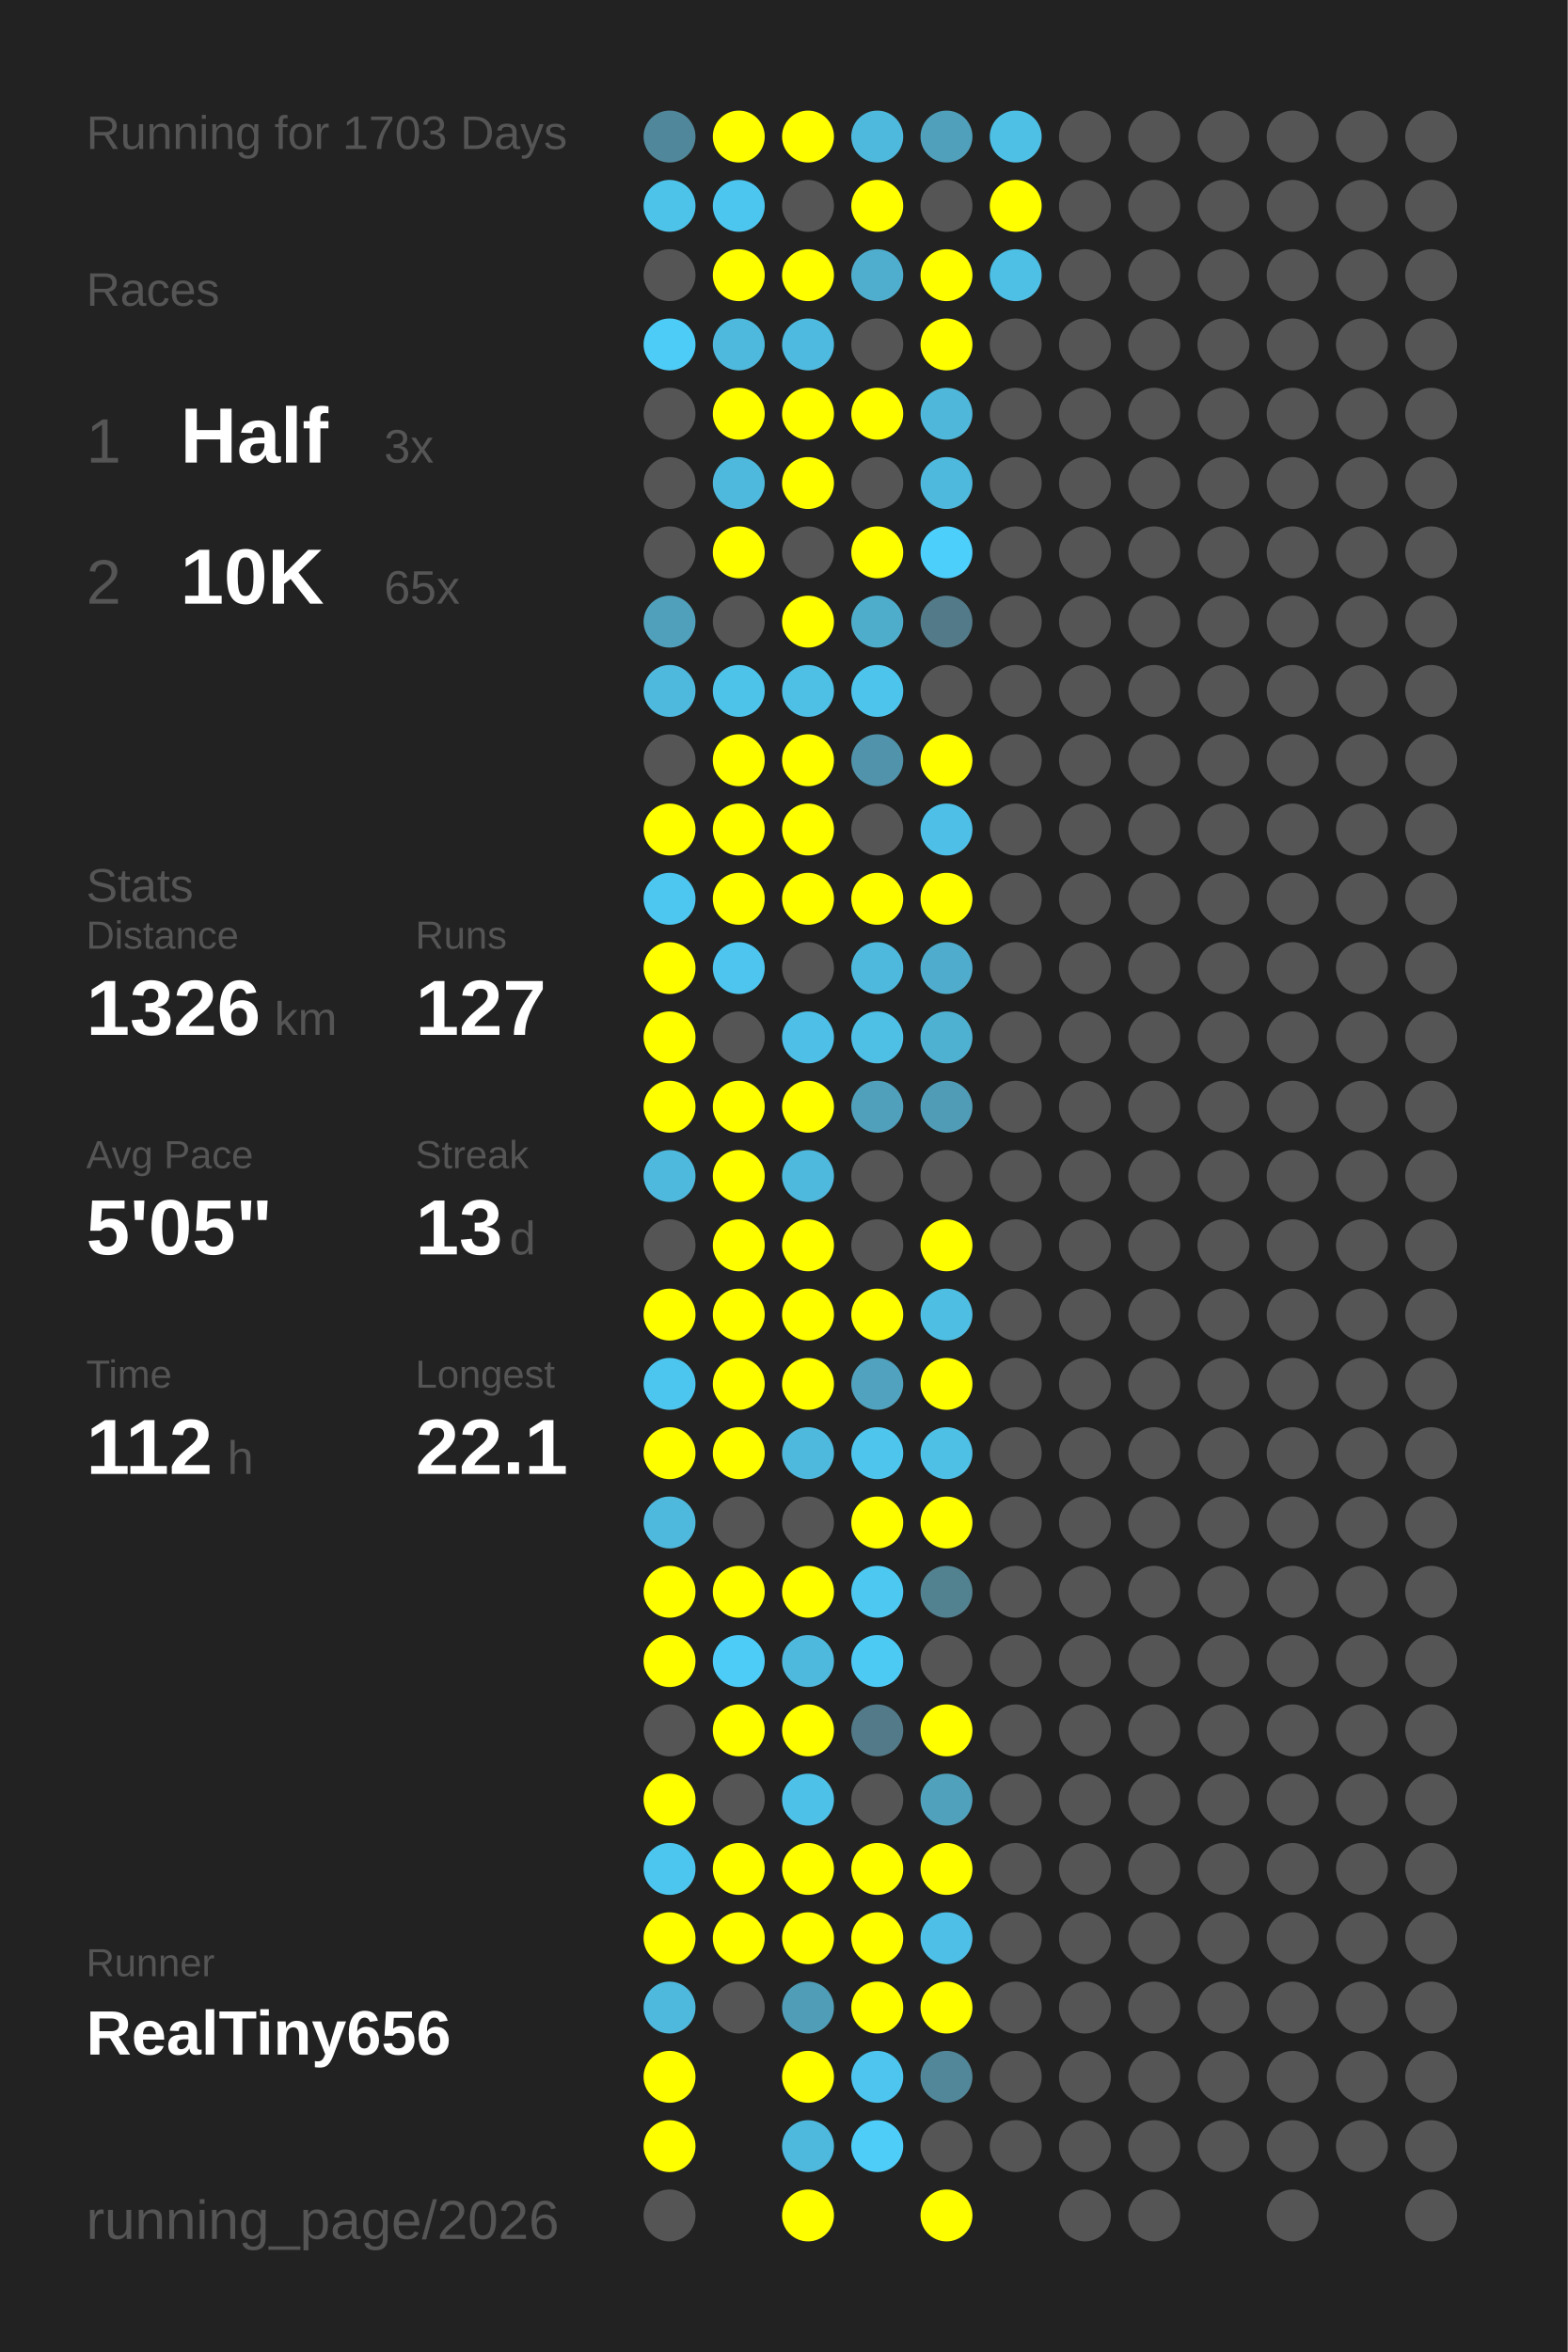
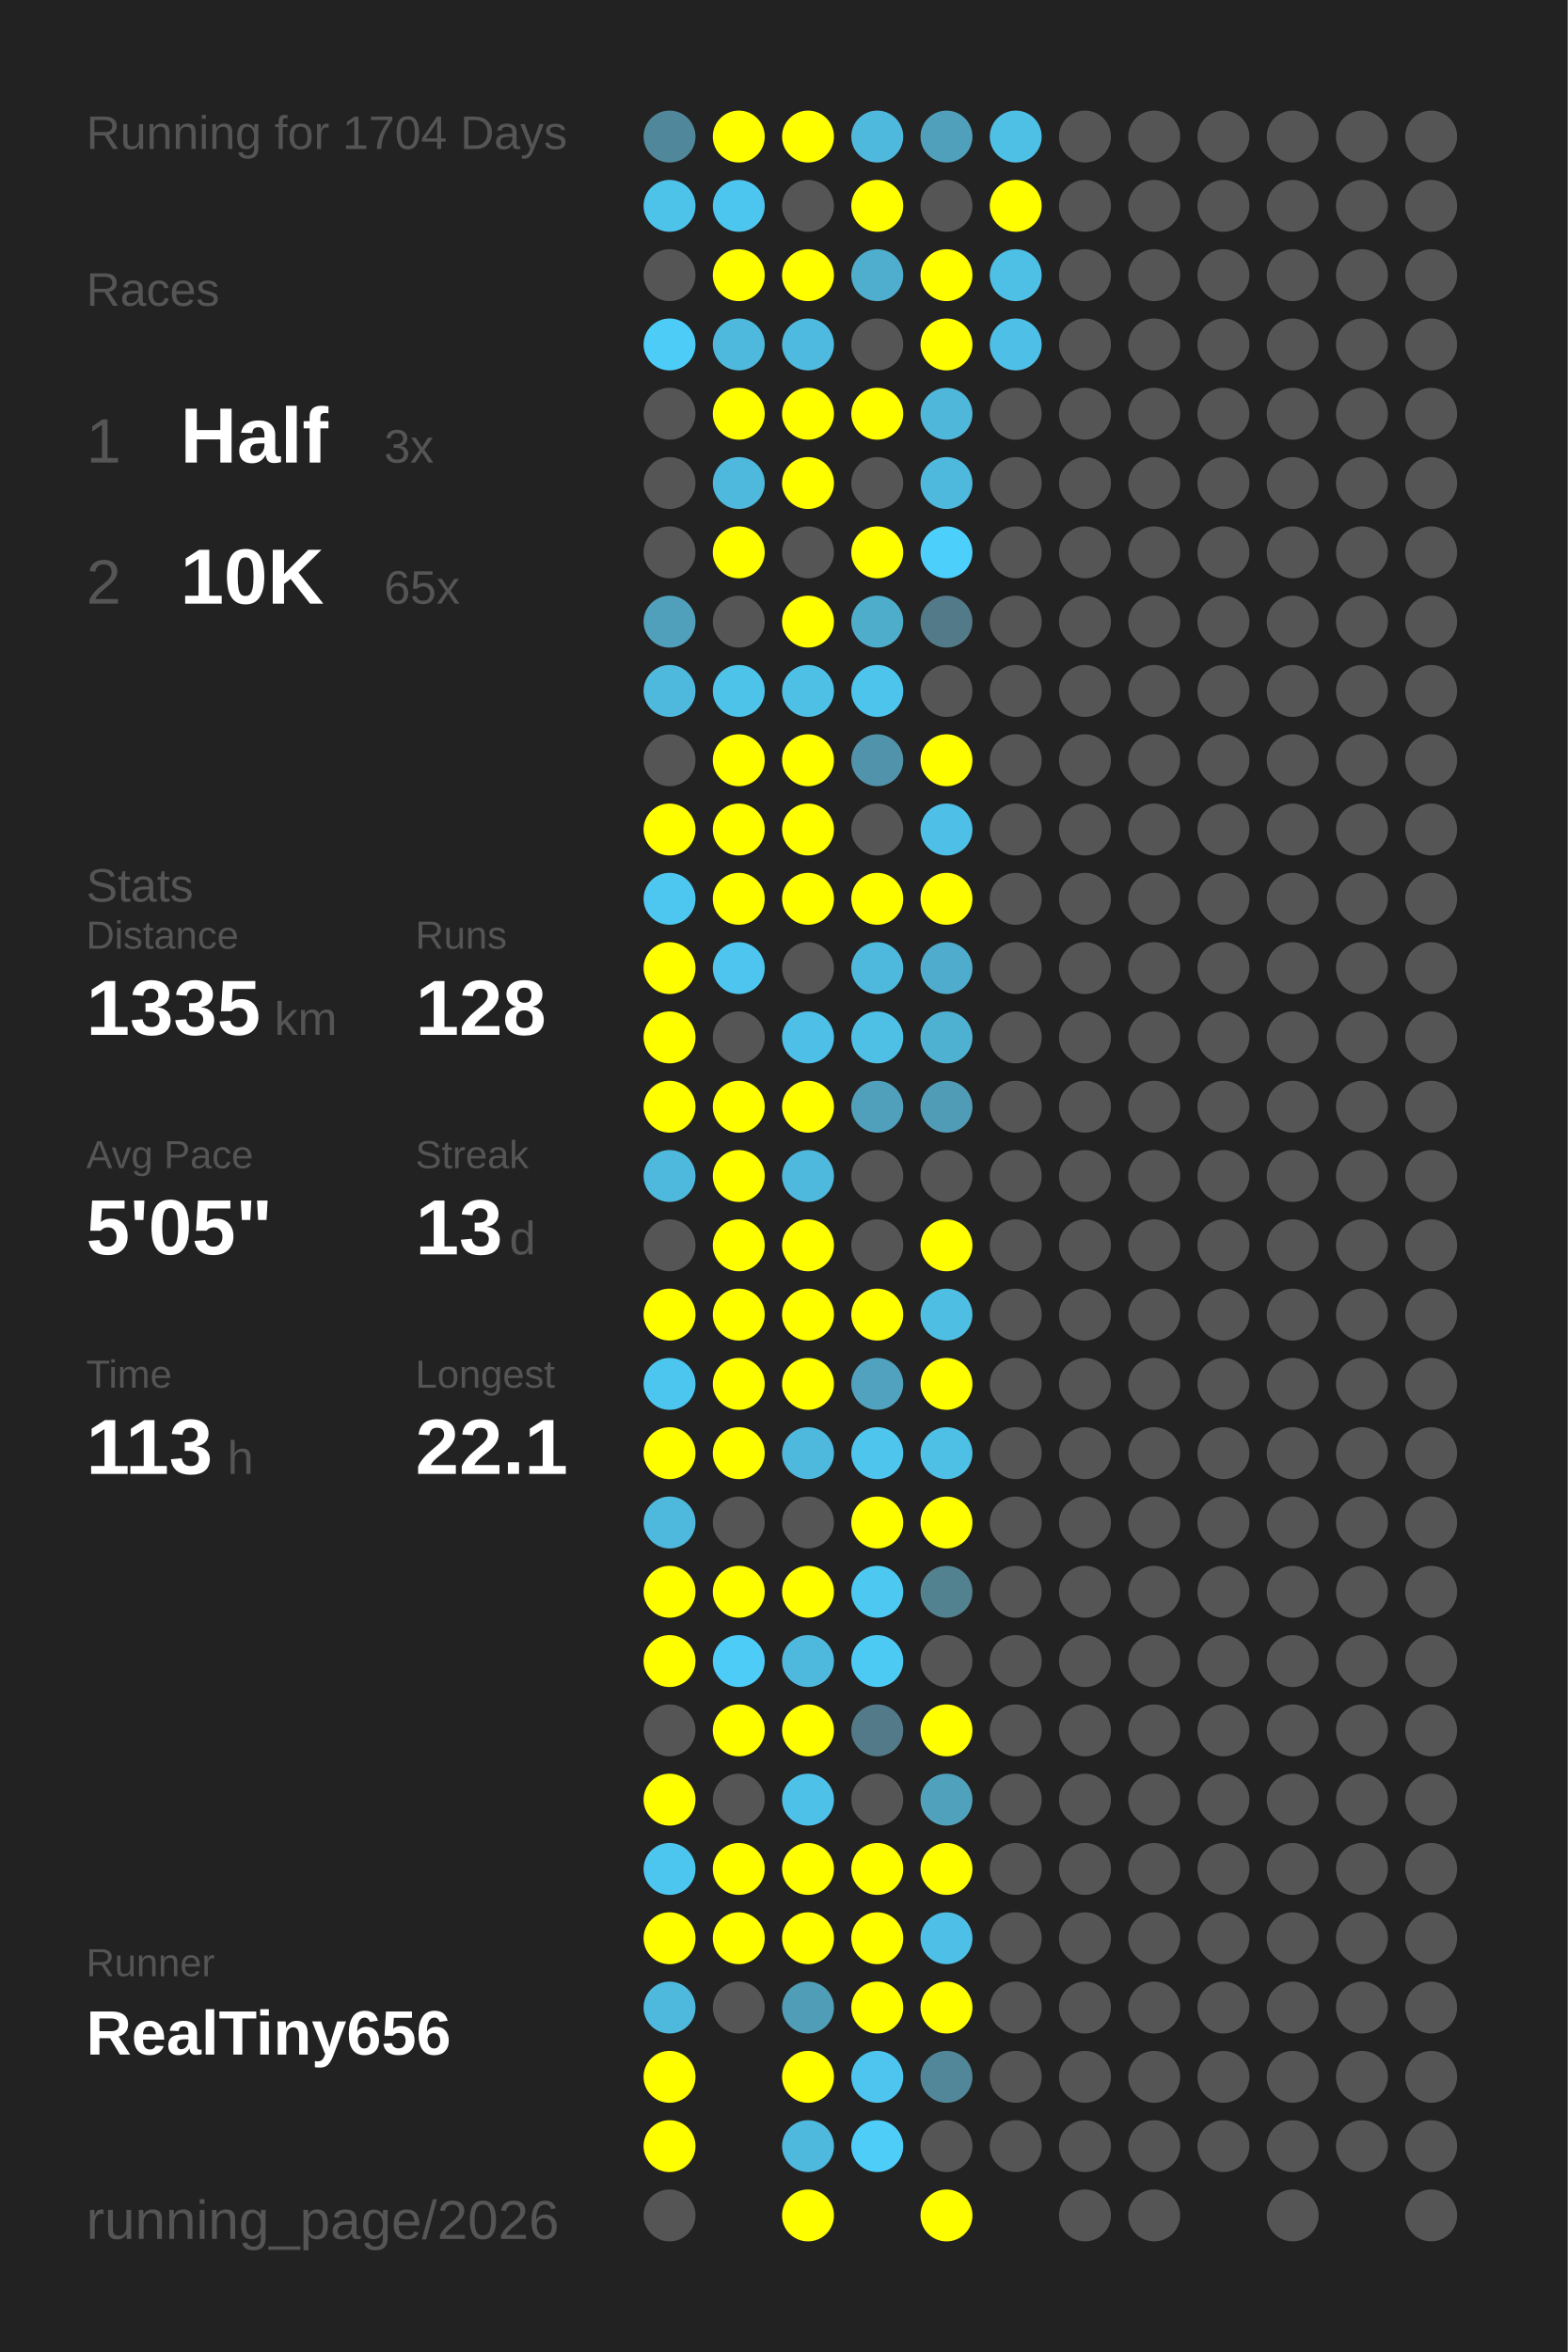
<svg xmlns="http://www.w3.org/2000/svg" baseProfile="full" height="300mm" version="1.1" viewBox="0,0,200,300" width="200mm">
  <defs />
  <rect fill="#222222" height="300" width="200" x="0" y="0" />
-   <text fill="#555555" style="font-size:6px; font-family:Arial;" x="11" y="19">Running for 1703 Days</text>
+   <text fill="#555555" style="font-size:6px; font-family:Arial;" x="11" y="19">Running for 1704 Days</text>
  <text fill="#555555" style="font-size:6px; font-family:Arial;" x="11" y="39">Races</text>
  <text fill="#555555" style="font-size:8px; font-family:Arial;" x="11" y="59">1</text>
  <text fill="#FFFFFF" style="font-size:10px; font-family:Arial; font-weight:bold;" x="23" y="59">Half</text>
  <text fill="#555555" style="font-size:6px; font-family:Arial;" x="49" y="59">3x</text>
  <text fill="#555555" style="font-size:8px; font-family:Arial;" x="11" y="77">2</text>
  <text fill="#FFFFFF" style="font-size:10px; font-family:Arial; font-weight:bold;" x="23" y="77">10K</text>
  <text fill="#555555" style="font-size:6px; font-family:Arial;" x="49" y="77">65x</text>
  <text fill="#555555" style="font-size:6px; font-family:Arial;" x="11" y="115">Stats</text>
  <text fill="#555555" style="font-size:5px; font-family:Arial;" x="11" y="121">Distance</text>
-   <text fill="#FFFFFF" style="font-size:10px; font-family:Arial; font-weight:bold;" x="11" y="132">1326</text>
+   <text fill="#FFFFFF" style="font-size:10px; font-family:Arial; font-weight:bold;" x="11" y="132">1335</text>
  <text fill="#555555" style="font-size:6px; font-family:Arial;" x="35" y="132">km</text>
  <text fill="#555555" style="font-size:5px; font-family:Arial;" x="53" y="121">Runs</text>
-   <text fill="#FFFFFF" style="font-size:10px; font-family:Arial; font-weight:bold;" x="53" y="132">127</text>
+   <text fill="#FFFFFF" style="font-size:10px; font-family:Arial; font-weight:bold;" x="53" y="132">128</text>
  <text fill="#555555" style="font-size:5px; font-family:Arial;" x="11" y="149">Avg Pace</text>
  <text fill="#FFFFFF" style="font-size:10px; font-family:Arial; font-weight:bold;" x="11" y="160">5'05"</text>
  <text fill="#555555" style="font-size:5px; font-family:Arial;" x="53" y="149">Streak</text>
  <text fill="#FFFFFF" style="font-size:10px; font-family:Arial; font-weight:bold;" x="53" y="160">13</text>
  <text fill="#555555" style="font-size:6px; font-family:Arial;" x="65" y="160">d</text>
  <text fill="#555555" style="font-size:5px; font-family:Arial;" x="11" y="177">Time</text>
-   <text fill="#FFFFFF" style="font-size:10px; font-family:Arial; font-weight:bold;" x="11" y="188">112</text>
+   <text fill="#FFFFFF" style="font-size:10px; font-family:Arial; font-weight:bold;" x="11" y="188">113</text>
  <text fill="#555555" style="font-size:6px; font-family:Arial;" x="29" y="188">h</text>
  <text fill="#555555" style="font-size:5px; font-family:Arial;" x="53" y="177">Longest</text>
  <text fill="#FFFFFF" style="font-size:10px; font-family:Arial; font-weight:bold;" x="53" y="188">22.1</text>
  <text fill="#555555" style="font-size:5px; font-family:Arial;" x="11" y="252.065">Runner</text>
  <text fill="#FFFFFF" style="font-size:8px; font-family:Arial; font-weight:bold;" x="11" y="262.065">RealTiny656</text>
  <text fill="#555555" style="font-size:7px; font-family:Arial;" x="11" y="285.581">running_page/2026</text>
  <circle cx="85.417" cy="17.419" fill="#51879a" r="3.312" />
  <circle cx="85.417" cy="26.258" fill="#4dc3ea" r="3.312" />
  <circle cx="85.417" cy="35.097" fill="#555555" r="3.312" />
  <circle cx="85.417" cy="43.935" fill="#4dccf7" r="3.312" />
  <circle cx="85.417" cy="52.774" fill="#555555" r="3.312" />
  <circle cx="85.417" cy="61.613" fill="#555555" r="3.312" />
  <circle cx="85.417" cy="70.452" fill="#555555" r="3.312" />
  <circle cx="85.417" cy="79.29" fill="#50a0bb" r="3.312" />
  <circle cx="85.417" cy="88.129" fill="#4eb9dd" r="3.312" />
  <circle cx="85.417" cy="96.968" fill="#555555" r="3.312" />
  <circle cx="85.417" cy="105.806" fill="#FFFF00" r="3.312" />
  <circle cx="85.417" cy="114.645" fill="#4dc7f0" r="3.312" />
  <circle cx="85.417" cy="123.484" fill="#FFFF00" r="3.312" />
  <circle cx="85.417" cy="132.323" fill="#FFFF00" r="3.312" />
  <circle cx="85.417" cy="141.161" fill="#FFFF00" r="3.312" />
  <circle cx="85.417" cy="150" fill="#4eb9dd" r="3.312" />
  <circle cx="85.417" cy="158.839" fill="#555555" r="3.312" />
  <circle cx="85.417" cy="167.677" fill="#FFFF00" r="3.312" />
  <circle cx="85.417" cy="176.516" fill="#4dc6ef" r="3.312" />
  <circle cx="85.417" cy="185.355" fill="#FFFF00" r="3.312" />
  <circle cx="85.417" cy="194.194" fill="#4eb9dd" r="3.312" />
  <circle cx="85.417" cy="203.032" fill="#FFFF00" r="3.312" />
  <circle cx="85.417" cy="211.871" fill="#FFFF00" r="3.312" />
  <circle cx="85.417" cy="220.71" fill="#555555" r="3.312" />
  <circle cx="85.417" cy="229.548" fill="#FFFF00" r="3.312" />
  <circle cx="85.417" cy="238.387" fill="#4dc6ef" r="3.312" />
  <circle cx="85.417" cy="247.226" fill="#FFFF00" r="3.312" />
  <circle cx="85.417" cy="256.065" fill="#4eb9dd" r="3.312" />
  <circle cx="85.417" cy="264.903" fill="#FFFF00" r="3.312" />
  <circle cx="85.417" cy="273.742" fill="#FFFF00" r="3.312" />
  <circle cx="85.417" cy="282.581" fill="#555555" r="3.312" />
  <circle cx="94.25" cy="17.419" fill="#FFFF00" r="3.312" />
  <circle cx="94.25" cy="26.258" fill="#4dc6ef" r="3.312" />
  <circle cx="94.25" cy="35.097" fill="#FFFF00" r="3.312" />
  <circle cx="94.25" cy="43.935" fill="#4eb9dd" r="3.312" />
  <circle cx="94.25" cy="52.774" fill="#FFFF00" r="3.312" />
  <circle cx="94.25" cy="61.613" fill="#4eb9dd" r="3.312" />
  <circle cx="94.25" cy="70.452" fill="#FFFF00" r="3.312" />
  <circle cx="94.25" cy="79.29" fill="#555555" r="3.312" />
  <circle cx="94.25" cy="88.129" fill="#4dc3ea" r="3.312" />
  <circle cx="94.25" cy="96.968" fill="#FFFF00" r="3.312" />
  <circle cx="94.25" cy="105.806" fill="#FFFF00" r="3.312" />
  <circle cx="94.25" cy="114.645" fill="#FFFF00" r="3.312" />
  <circle cx="94.25" cy="123.484" fill="#4dc5ee" r="3.312" />
  <circle cx="94.25" cy="132.323" fill="#555555" r="3.312" />
  <circle cx="94.25" cy="141.161" fill="#FFFF00" r="3.312" />
  <circle cx="94.25" cy="150" fill="#FFFF00" r="3.312" />
  <circle cx="94.25" cy="158.839" fill="#FFFF00" r="3.312" />
  <circle cx="94.25" cy="167.677" fill="#FFFF00" r="3.312" />
  <circle cx="94.25" cy="176.516" fill="#FFFF00" r="3.312" />
  <circle cx="94.25" cy="185.355" fill="#FFFF00" r="3.312" />
  <circle cx="94.25" cy="194.194" fill="#555555" r="3.312" />
  <circle cx="94.25" cy="203.032" fill="#FFFF00" r="3.312" />
  <circle cx="94.25" cy="211.871" fill="#4dccf7" r="3.312" />
  <circle cx="94.25" cy="220.71" fill="#FFFF00" r="3.312" />
  <circle cx="94.25" cy="229.548" fill="#555555" r="3.312" />
  <circle cx="94.25" cy="238.387" fill="#FFFF00" r="3.312" />
  <circle cx="94.25" cy="247.226" fill="#FFFF00" r="3.312" />
  <circle cx="94.25" cy="256.065" fill="#555555" r="3.312" />
  <circle cx="103.083" cy="17.419" fill="#FFFF00" r="3.312" />
  <circle cx="103.083" cy="26.258" fill="#555555" r="3.312" />
  <circle cx="103.083" cy="35.097" fill="#FFFF00" r="3.312" />
  <circle cx="103.083" cy="43.935" fill="#4ebadf" r="3.312" />
  <circle cx="103.083" cy="52.774" fill="#FFFF00" r="3.312" />
  <circle cx="103.083" cy="61.613" fill="#FFFF00" r="3.312" />
  <circle cx="103.083" cy="70.452" fill="#555555" r="3.312" />
  <circle cx="103.083" cy="79.29" fill="#FFFF00" r="3.312" />
  <circle cx="103.083" cy="88.129" fill="#4ebfe5" r="3.312" />
  <circle cx="103.083" cy="96.968" fill="#FFFF00" r="3.312" />
  <circle cx="103.083" cy="105.806" fill="#FFFF00" r="3.312" />
  <circle cx="103.083" cy="114.645" fill="#FFFF00" r="3.312" />
  <circle cx="103.083" cy="123.484" fill="#555555" r="3.312" />
  <circle cx="103.083" cy="132.323" fill="#4ec0e7" r="3.312" />
  <circle cx="103.083" cy="141.161" fill="#FFFF00" r="3.312" />
  <circle cx="103.083" cy="150" fill="#4eb9dd" r="3.312" />
  <circle cx="103.083" cy="158.839" fill="#FFFF00" r="3.312" />
  <circle cx="103.083" cy="167.677" fill="#FFFF00" r="3.312" />
  <circle cx="103.083" cy="176.516" fill="#FFFF00" r="3.312" />
  <circle cx="103.083" cy="185.355" fill="#4eb9dd" r="3.312" />
  <circle cx="103.083" cy="194.194" fill="#555555" r="3.312" />
  <circle cx="103.083" cy="203.032" fill="#FFFF00" r="3.312" />
  <circle cx="103.083" cy="211.871" fill="#4eb9dd" r="3.312" />
  <circle cx="103.083" cy="220.71" fill="#FFFF00" r="3.312" />
  <circle cx="103.083" cy="229.548" fill="#4ec1e8" r="3.312" />
  <circle cx="103.083" cy="238.387" fill="#FFFF00" r="3.312" />
  <circle cx="103.083" cy="247.226" fill="#FFFF00" r="3.312" />
  <circle cx="103.083" cy="256.065" fill="#509db7" r="3.312" />
  <circle cx="103.083" cy="264.903" fill="#FFFF00" r="3.312" />
  <circle cx="103.083" cy="273.742" fill="#4eb9dd" r="3.312" />
  <circle cx="103.083" cy="282.581" fill="#FFFF00" r="3.312" />
  <circle cx="111.917" cy="17.419" fill="#4eb9dd" r="3.312" />
  <circle cx="111.917" cy="26.258" fill="#FFFF00" r="3.312" />
  <circle cx="111.917" cy="35.097" fill="#4faece" r="3.312" />
  <circle cx="111.917" cy="43.935" fill="#555555" r="3.312" />
  <circle cx="111.917" cy="52.774" fill="#FFFF00" r="3.312" />
  <circle cx="111.917" cy="61.613" fill="#555555" r="3.312" />
  <circle cx="111.917" cy="70.452" fill="#FFFF00" r="3.312" />
  <circle cx="111.917" cy="79.29" fill="#4fadcc" r="3.312" />
  <circle cx="111.917" cy="88.129" fill="#4dc4eb" r="3.312" />
  <circle cx="111.917" cy="96.968" fill="#5093aa" r="3.312" />
  <circle cx="111.917" cy="105.806" fill="#555555" r="3.312" />
  <circle cx="111.917" cy="114.645" fill="#FFFF00" r="3.312" />
  <circle cx="111.917" cy="123.484" fill="#4eb9dd" r="3.312" />
  <circle cx="111.917" cy="132.323" fill="#4ebfe5" r="3.312" />
  <circle cx="111.917" cy="141.161" fill="#50a0bb" r="3.312" />
  <circle cx="111.917" cy="150" fill="#555555" r="3.312" />
  <circle cx="111.917" cy="158.839" fill="#555555" r="3.312" />
  <circle cx="111.917" cy="167.677" fill="#FFFF00" r="3.312" />
  <circle cx="111.917" cy="176.516" fill="#50a2be" r="3.312" />
  <circle cx="111.917" cy="185.355" fill="#4dc5ed" r="3.312" />
  <circle cx="111.917" cy="194.194" fill="#FFFF00" r="3.312" />
  <circle cx="111.917" cy="203.032" fill="#4dc8f1" r="3.312" />
  <circle cx="111.917" cy="211.871" fill="#4dcaf4" r="3.312" />
  <circle cx="111.917" cy="220.71" fill="#527a88" r="3.312" />
  <circle cx="111.917" cy="229.548" fill="#555555" r="3.312" />
  <circle cx="111.917" cy="238.387" fill="#FFFF00" r="3.312" />
  <circle cx="111.917" cy="247.226" fill="#FFFF00" r="3.312" />
  <circle cx="111.917" cy="256.065" fill="#FFFF00" r="3.312" />
  <circle cx="111.917" cy="264.903" fill="#4dc5ee" r="3.312" />
  <circle cx="111.917" cy="273.742" fill="#4dcdf8" r="3.312" />
  <circle cx="120.75" cy="17.419" fill="#50a0bb" r="3.312" />
  <circle cx="120.75" cy="26.258" fill="#555555" r="3.312" />
  <circle cx="120.75" cy="35.097" fill="#FFFF00" r="3.312" />
  <circle cx="120.75" cy="43.935" fill="#FFFF00" r="3.312" />
  <circle cx="120.75" cy="52.774" fill="#4eb7da" r="3.312" />
  <circle cx="120.75" cy="61.613" fill="#4eb9dd" r="3.312" />
  <circle cx="120.75" cy="70.452" fill="#4dcffb" r="3.312" />
  <circle cx="120.75" cy="79.29" fill="#527a88" r="3.312" />
  <circle cx="120.75" cy="88.129" fill="#555555" r="3.312" />
  <circle cx="120.75" cy="96.968" fill="#FFFF00" r="3.312" />
  <circle cx="120.75" cy="105.806" fill="#4ebfe6" r="3.312" />
  <circle cx="120.75" cy="114.645" fill="#FFFF00" r="3.312" />
  <circle cx="120.75" cy="123.484" fill="#4faccc" r="3.312" />
  <circle cx="120.75" cy="132.323" fill="#4fb1d2" r="3.312" />
  <circle cx="120.75" cy="141.161" fill="#509cb6" r="3.312" />
  <circle cx="120.75" cy="150" fill="#555555" r="3.312" />
  <circle cx="120.75" cy="158.839" fill="#FFFF00" r="3.312" />
  <circle cx="120.75" cy="167.677" fill="#4ebee3" r="3.312" />
  <circle cx="120.75" cy="176.516" fill="#FFFF00" r="3.312" />
  <circle cx="120.75" cy="185.355" fill="#4ebfe5" r="3.312" />
  <circle cx="120.75" cy="194.194" fill="#FFFF00" r="3.312" />
  <circle cx="120.75" cy="203.032" fill="#528190" r="3.312" />
  <circle cx="120.75" cy="211.871" fill="#555555" r="3.312" />
  <circle cx="120.75" cy="220.71" fill="#FFFF00" r="3.312" />
  <circle cx="120.75" cy="229.548" fill="#50a1bc" r="3.312" />
  <circle cx="120.75" cy="238.387" fill="#FFFF00" r="3.312" />
  <circle cx="120.75" cy="247.226" fill="#4ebfe6" r="3.312" />
  <circle cx="120.75" cy="256.065" fill="#FFFF00" r="3.312" />
  <circle cx="120.75" cy="264.903" fill="#518799" r="3.312" />
  <circle cx="120.75" cy="273.742" fill="#555555" r="3.312" />
  <circle cx="120.75" cy="282.581" fill="#FFFF00" r="3.312" />
  <circle cx="129.583" cy="17.419" fill="#4ec0e6" r="3.312" />
  <circle cx="129.583" cy="26.258" fill="#FFFF00" r="3.312" />
  <circle cx="129.583" cy="35.097" fill="#4ebfe5" r="3.312" />
-   <circle cx="129.583" cy="43.935" fill="#555555" r="3.312" />
+   <circle cx="129.583" cy="43.935" fill="#4ec0e7" r="3.312" />
  <circle cx="129.583" cy="52.774" fill="#555555" r="3.312" />
  <circle cx="129.583" cy="61.613" fill="#555555" r="3.312" />
  <circle cx="129.583" cy="70.452" fill="#555555" r="3.312" />
  <circle cx="129.583" cy="79.29" fill="#555555" r="3.312" />
  <circle cx="129.583" cy="88.129" fill="#555555" r="3.312" />
  <circle cx="129.583" cy="96.968" fill="#555555" r="3.312" />
  <circle cx="129.583" cy="105.806" fill="#555555" r="3.312" />
  <circle cx="129.583" cy="114.645" fill="#555555" r="3.312" />
  <circle cx="129.583" cy="123.484" fill="#555555" r="3.312" />
  <circle cx="129.583" cy="132.323" fill="#555555" r="3.312" />
  <circle cx="129.583" cy="141.161" fill="#555555" r="3.312" />
  <circle cx="129.583" cy="150" fill="#555555" r="3.312" />
  <circle cx="129.583" cy="158.839" fill="#555555" r="3.312" />
  <circle cx="129.583" cy="167.677" fill="#555555" r="3.312" />
  <circle cx="129.583" cy="176.516" fill="#555555" r="3.312" />
  <circle cx="129.583" cy="185.355" fill="#555555" r="3.312" />
  <circle cx="129.583" cy="194.194" fill="#555555" r="3.312" />
  <circle cx="129.583" cy="203.032" fill="#555555" r="3.312" />
  <circle cx="129.583" cy="211.871" fill="#555555" r="3.312" />
  <circle cx="129.583" cy="220.71" fill="#555555" r="3.312" />
  <circle cx="129.583" cy="229.548" fill="#555555" r="3.312" />
  <circle cx="129.583" cy="238.387" fill="#555555" r="3.312" />
  <circle cx="129.583" cy="247.226" fill="#555555" r="3.312" />
  <circle cx="129.583" cy="256.065" fill="#555555" r="3.312" />
  <circle cx="129.583" cy="264.903" fill="#555555" r="3.312" />
  <circle cx="129.583" cy="273.742" fill="#555555" r="3.312" />
  <circle cx="138.417" cy="17.419" fill="#555555" r="3.312" />
  <circle cx="138.417" cy="26.258" fill="#555555" r="3.312" />
  <circle cx="138.417" cy="35.097" fill="#555555" r="3.312" />
  <circle cx="138.417" cy="43.935" fill="#555555" r="3.312" />
  <circle cx="138.417" cy="52.774" fill="#555555" r="3.312" />
  <circle cx="138.417" cy="61.613" fill="#555555" r="3.312" />
  <circle cx="138.417" cy="70.452" fill="#555555" r="3.312" />
  <circle cx="138.417" cy="79.29" fill="#555555" r="3.312" />
  <circle cx="138.417" cy="88.129" fill="#555555" r="3.312" />
  <circle cx="138.417" cy="96.968" fill="#555555" r="3.312" />
  <circle cx="138.417" cy="105.806" fill="#555555" r="3.312" />
  <circle cx="138.417" cy="114.645" fill="#555555" r="3.312" />
  <circle cx="138.417" cy="123.484" fill="#555555" r="3.312" />
  <circle cx="138.417" cy="132.323" fill="#555555" r="3.312" />
  <circle cx="138.417" cy="141.161" fill="#555555" r="3.312" />
  <circle cx="138.417" cy="150" fill="#555555" r="3.312" />
  <circle cx="138.417" cy="158.839" fill="#555555" r="3.312" />
  <circle cx="138.417" cy="167.677" fill="#555555" r="3.312" />
  <circle cx="138.417" cy="176.516" fill="#555555" r="3.312" />
  <circle cx="138.417" cy="185.355" fill="#555555" r="3.312" />
  <circle cx="138.417" cy="194.194" fill="#555555" r="3.312" />
  <circle cx="138.417" cy="203.032" fill="#555555" r="3.312" />
  <circle cx="138.417" cy="211.871" fill="#555555" r="3.312" />
  <circle cx="138.417" cy="220.71" fill="#555555" r="3.312" />
  <circle cx="138.417" cy="229.548" fill="#555555" r="3.312" />
  <circle cx="138.417" cy="238.387" fill="#555555" r="3.312" />
  <circle cx="138.417" cy="247.226" fill="#555555" r="3.312" />
  <circle cx="138.417" cy="256.065" fill="#555555" r="3.312" />
  <circle cx="138.417" cy="264.903" fill="#555555" r="3.312" />
  <circle cx="138.417" cy="273.742" fill="#555555" r="3.312" />
  <circle cx="138.417" cy="282.581" fill="#555555" r="3.312" />
  <circle cx="147.25" cy="17.419" fill="#555555" r="3.312" />
  <circle cx="147.25" cy="26.258" fill="#555555" r="3.312" />
  <circle cx="147.25" cy="35.097" fill="#555555" r="3.312" />
  <circle cx="147.25" cy="43.935" fill="#555555" r="3.312" />
  <circle cx="147.25" cy="52.774" fill="#555555" r="3.312" />
  <circle cx="147.25" cy="61.613" fill="#555555" r="3.312" />
  <circle cx="147.25" cy="70.452" fill="#555555" r="3.312" />
  <circle cx="147.25" cy="79.29" fill="#555555" r="3.312" />
  <circle cx="147.25" cy="88.129" fill="#555555" r="3.312" />
  <circle cx="147.25" cy="96.968" fill="#555555" r="3.312" />
  <circle cx="147.25" cy="105.806" fill="#555555" r="3.312" />
  <circle cx="147.25" cy="114.645" fill="#555555" r="3.312" />
  <circle cx="147.25" cy="123.484" fill="#555555" r="3.312" />
  <circle cx="147.25" cy="132.323" fill="#555555" r="3.312" />
  <circle cx="147.25" cy="141.161" fill="#555555" r="3.312" />
  <circle cx="147.25" cy="150" fill="#555555" r="3.312" />
  <circle cx="147.25" cy="158.839" fill="#555555" r="3.312" />
  <circle cx="147.25" cy="167.677" fill="#555555" r="3.312" />
  <circle cx="147.25" cy="176.516" fill="#555555" r="3.312" />
  <circle cx="147.25" cy="185.355" fill="#555555" r="3.312" />
  <circle cx="147.25" cy="194.194" fill="#555555" r="3.312" />
  <circle cx="147.25" cy="203.032" fill="#555555" r="3.312" />
  <circle cx="147.25" cy="211.871" fill="#555555" r="3.312" />
  <circle cx="147.25" cy="220.71" fill="#555555" r="3.312" />
  <circle cx="147.25" cy="229.548" fill="#555555" r="3.312" />
  <circle cx="147.25" cy="238.387" fill="#555555" r="3.312" />
  <circle cx="147.25" cy="247.226" fill="#555555" r="3.312" />
  <circle cx="147.25" cy="256.065" fill="#555555" r="3.312" />
  <circle cx="147.25" cy="264.903" fill="#555555" r="3.312" />
  <circle cx="147.25" cy="273.742" fill="#555555" r="3.312" />
  <circle cx="147.25" cy="282.581" fill="#555555" r="3.312" />
  <circle cx="156.083" cy="17.419" fill="#555555" r="3.312" />
  <circle cx="156.083" cy="26.258" fill="#555555" r="3.312" />
  <circle cx="156.083" cy="35.097" fill="#555555" r="3.312" />
  <circle cx="156.083" cy="43.935" fill="#555555" r="3.312" />
  <circle cx="156.083" cy="52.774" fill="#555555" r="3.312" />
  <circle cx="156.083" cy="61.613" fill="#555555" r="3.312" />
  <circle cx="156.083" cy="70.452" fill="#555555" r="3.312" />
  <circle cx="156.083" cy="79.29" fill="#555555" r="3.312" />
  <circle cx="156.083" cy="88.129" fill="#555555" r="3.312" />
  <circle cx="156.083" cy="96.968" fill="#555555" r="3.312" />
  <circle cx="156.083" cy="105.806" fill="#555555" r="3.312" />
  <circle cx="156.083" cy="114.645" fill="#555555" r="3.312" />
  <circle cx="156.083" cy="123.484" fill="#555555" r="3.312" />
  <circle cx="156.083" cy="132.323" fill="#555555" r="3.312" />
  <circle cx="156.083" cy="141.161" fill="#555555" r="3.312" />
  <circle cx="156.083" cy="150" fill="#555555" r="3.312" />
  <circle cx="156.083" cy="158.839" fill="#555555" r="3.312" />
  <circle cx="156.083" cy="167.677" fill="#555555" r="3.312" />
  <circle cx="156.083" cy="176.516" fill="#555555" r="3.312" />
  <circle cx="156.083" cy="185.355" fill="#555555" r="3.312" />
  <circle cx="156.083" cy="194.194" fill="#555555" r="3.312" />
  <circle cx="156.083" cy="203.032" fill="#555555" r="3.312" />
  <circle cx="156.083" cy="211.871" fill="#555555" r="3.312" />
  <circle cx="156.083" cy="220.71" fill="#555555" r="3.312" />
  <circle cx="156.083" cy="229.548" fill="#555555" r="3.312" />
  <circle cx="156.083" cy="238.387" fill="#555555" r="3.312" />
  <circle cx="156.083" cy="247.226" fill="#555555" r="3.312" />
  <circle cx="156.083" cy="256.065" fill="#555555" r="3.312" />
  <circle cx="156.083" cy="264.903" fill="#555555" r="3.312" />
  <circle cx="156.083" cy="273.742" fill="#555555" r="3.312" />
  <circle cx="164.917" cy="17.419" fill="#555555" r="3.312" />
  <circle cx="164.917" cy="26.258" fill="#555555" r="3.312" />
  <circle cx="164.917" cy="35.097" fill="#555555" r="3.312" />
  <circle cx="164.917" cy="43.935" fill="#555555" r="3.312" />
  <circle cx="164.917" cy="52.774" fill="#555555" r="3.312" />
  <circle cx="164.917" cy="61.613" fill="#555555" r="3.312" />
  <circle cx="164.917" cy="70.452" fill="#555555" r="3.312" />
  <circle cx="164.917" cy="79.29" fill="#555555" r="3.312" />
  <circle cx="164.917" cy="88.129" fill="#555555" r="3.312" />
  <circle cx="164.917" cy="96.968" fill="#555555" r="3.312" />
  <circle cx="164.917" cy="105.806" fill="#555555" r="3.312" />
  <circle cx="164.917" cy="114.645" fill="#555555" r="3.312" />
  <circle cx="164.917" cy="123.484" fill="#555555" r="3.312" />
  <circle cx="164.917" cy="132.323" fill="#555555" r="3.312" />
  <circle cx="164.917" cy="141.161" fill="#555555" r="3.312" />
  <circle cx="164.917" cy="150" fill="#555555" r="3.312" />
  <circle cx="164.917" cy="158.839" fill="#555555" r="3.312" />
  <circle cx="164.917" cy="167.677" fill="#555555" r="3.312" />
  <circle cx="164.917" cy="176.516" fill="#555555" r="3.312" />
  <circle cx="164.917" cy="185.355" fill="#555555" r="3.312" />
  <circle cx="164.917" cy="194.194" fill="#555555" r="3.312" />
  <circle cx="164.917" cy="203.032" fill="#555555" r="3.312" />
  <circle cx="164.917" cy="211.871" fill="#555555" r="3.312" />
  <circle cx="164.917" cy="220.71" fill="#555555" r="3.312" />
  <circle cx="164.917" cy="229.548" fill="#555555" r="3.312" />
  <circle cx="164.917" cy="238.387" fill="#555555" r="3.312" />
  <circle cx="164.917" cy="247.226" fill="#555555" r="3.312" />
  <circle cx="164.917" cy="256.065" fill="#555555" r="3.312" />
  <circle cx="164.917" cy="264.903" fill="#555555" r="3.312" />
  <circle cx="164.917" cy="273.742" fill="#555555" r="3.312" />
  <circle cx="164.917" cy="282.581" fill="#555555" r="3.312" />
  <circle cx="173.75" cy="17.419" fill="#555555" r="3.312" />
  <circle cx="173.75" cy="26.258" fill="#555555" r="3.312" />
  <circle cx="173.75" cy="35.097" fill="#555555" r="3.312" />
  <circle cx="173.75" cy="43.935" fill="#555555" r="3.312" />
  <circle cx="173.75" cy="52.774" fill="#555555" r="3.312" />
  <circle cx="173.75" cy="61.613" fill="#555555" r="3.312" />
  <circle cx="173.75" cy="70.452" fill="#555555" r="3.312" />
  <circle cx="173.75" cy="79.29" fill="#555555" r="3.312" />
  <circle cx="173.75" cy="88.129" fill="#555555" r="3.312" />
  <circle cx="173.75" cy="96.968" fill="#555555" r="3.312" />
  <circle cx="173.75" cy="105.806" fill="#555555" r="3.312" />
  <circle cx="173.75" cy="114.645" fill="#555555" r="3.312" />
  <circle cx="173.75" cy="123.484" fill="#555555" r="3.312" />
  <circle cx="173.75" cy="132.323" fill="#555555" r="3.312" />
  <circle cx="173.75" cy="141.161" fill="#555555" r="3.312" />
  <circle cx="173.75" cy="150" fill="#555555" r="3.312" />
  <circle cx="173.75" cy="158.839" fill="#555555" r="3.312" />
  <circle cx="173.75" cy="167.677" fill="#555555" r="3.312" />
  <circle cx="173.75" cy="176.516" fill="#555555" r="3.312" />
  <circle cx="173.75" cy="185.355" fill="#555555" r="3.312" />
  <circle cx="173.75" cy="194.194" fill="#555555" r="3.312" />
  <circle cx="173.75" cy="203.032" fill="#555555" r="3.312" />
  <circle cx="173.75" cy="211.871" fill="#555555" r="3.312" />
  <circle cx="173.75" cy="220.71" fill="#555555" r="3.312" />
  <circle cx="173.75" cy="229.548" fill="#555555" r="3.312" />
  <circle cx="173.75" cy="238.387" fill="#555555" r="3.312" />
  <circle cx="173.75" cy="247.226" fill="#555555" r="3.312" />
  <circle cx="173.75" cy="256.065" fill="#555555" r="3.312" />
  <circle cx="173.75" cy="264.903" fill="#555555" r="3.312" />
  <circle cx="173.75" cy="273.742" fill="#555555" r="3.312" />
  <circle cx="182.583" cy="17.419" fill="#555555" r="3.312" />
  <circle cx="182.583" cy="26.258" fill="#555555" r="3.312" />
  <circle cx="182.583" cy="35.097" fill="#555555" r="3.312" />
  <circle cx="182.583" cy="43.935" fill="#555555" r="3.312" />
  <circle cx="182.583" cy="52.774" fill="#555555" r="3.312" />
  <circle cx="182.583" cy="61.613" fill="#555555" r="3.312" />
  <circle cx="182.583" cy="70.452" fill="#555555" r="3.312" />
  <circle cx="182.583" cy="79.29" fill="#555555" r="3.312" />
  <circle cx="182.583" cy="88.129" fill="#555555" r="3.312" />
  <circle cx="182.583" cy="96.968" fill="#555555" r="3.312" />
  <circle cx="182.583" cy="105.806" fill="#555555" r="3.312" />
  <circle cx="182.583" cy="114.645" fill="#555555" r="3.312" />
  <circle cx="182.583" cy="123.484" fill="#555555" r="3.312" />
  <circle cx="182.583" cy="132.323" fill="#555555" r="3.312" />
  <circle cx="182.583" cy="141.161" fill="#555555" r="3.312" />
  <circle cx="182.583" cy="150" fill="#555555" r="3.312" />
  <circle cx="182.583" cy="158.839" fill="#555555" r="3.312" />
  <circle cx="182.583" cy="167.677" fill="#555555" r="3.312" />
  <circle cx="182.583" cy="176.516" fill="#555555" r="3.312" />
  <circle cx="182.583" cy="185.355" fill="#555555" r="3.312" />
  <circle cx="182.583" cy="194.194" fill="#555555" r="3.312" />
  <circle cx="182.583" cy="203.032" fill="#555555" r="3.312" />
  <circle cx="182.583" cy="211.871" fill="#555555" r="3.312" />
  <circle cx="182.583" cy="220.71" fill="#555555" r="3.312" />
  <circle cx="182.583" cy="229.548" fill="#555555" r="3.312" />
  <circle cx="182.583" cy="238.387" fill="#555555" r="3.312" />
  <circle cx="182.583" cy="247.226" fill="#555555" r="3.312" />
  <circle cx="182.583" cy="256.065" fill="#555555" r="3.312" />
  <circle cx="182.583" cy="264.903" fill="#555555" r="3.312" />
  <circle cx="182.583" cy="273.742" fill="#555555" r="3.312" />
  <circle cx="182.583" cy="282.581" fill="#555555" r="3.312" />
</svg>
